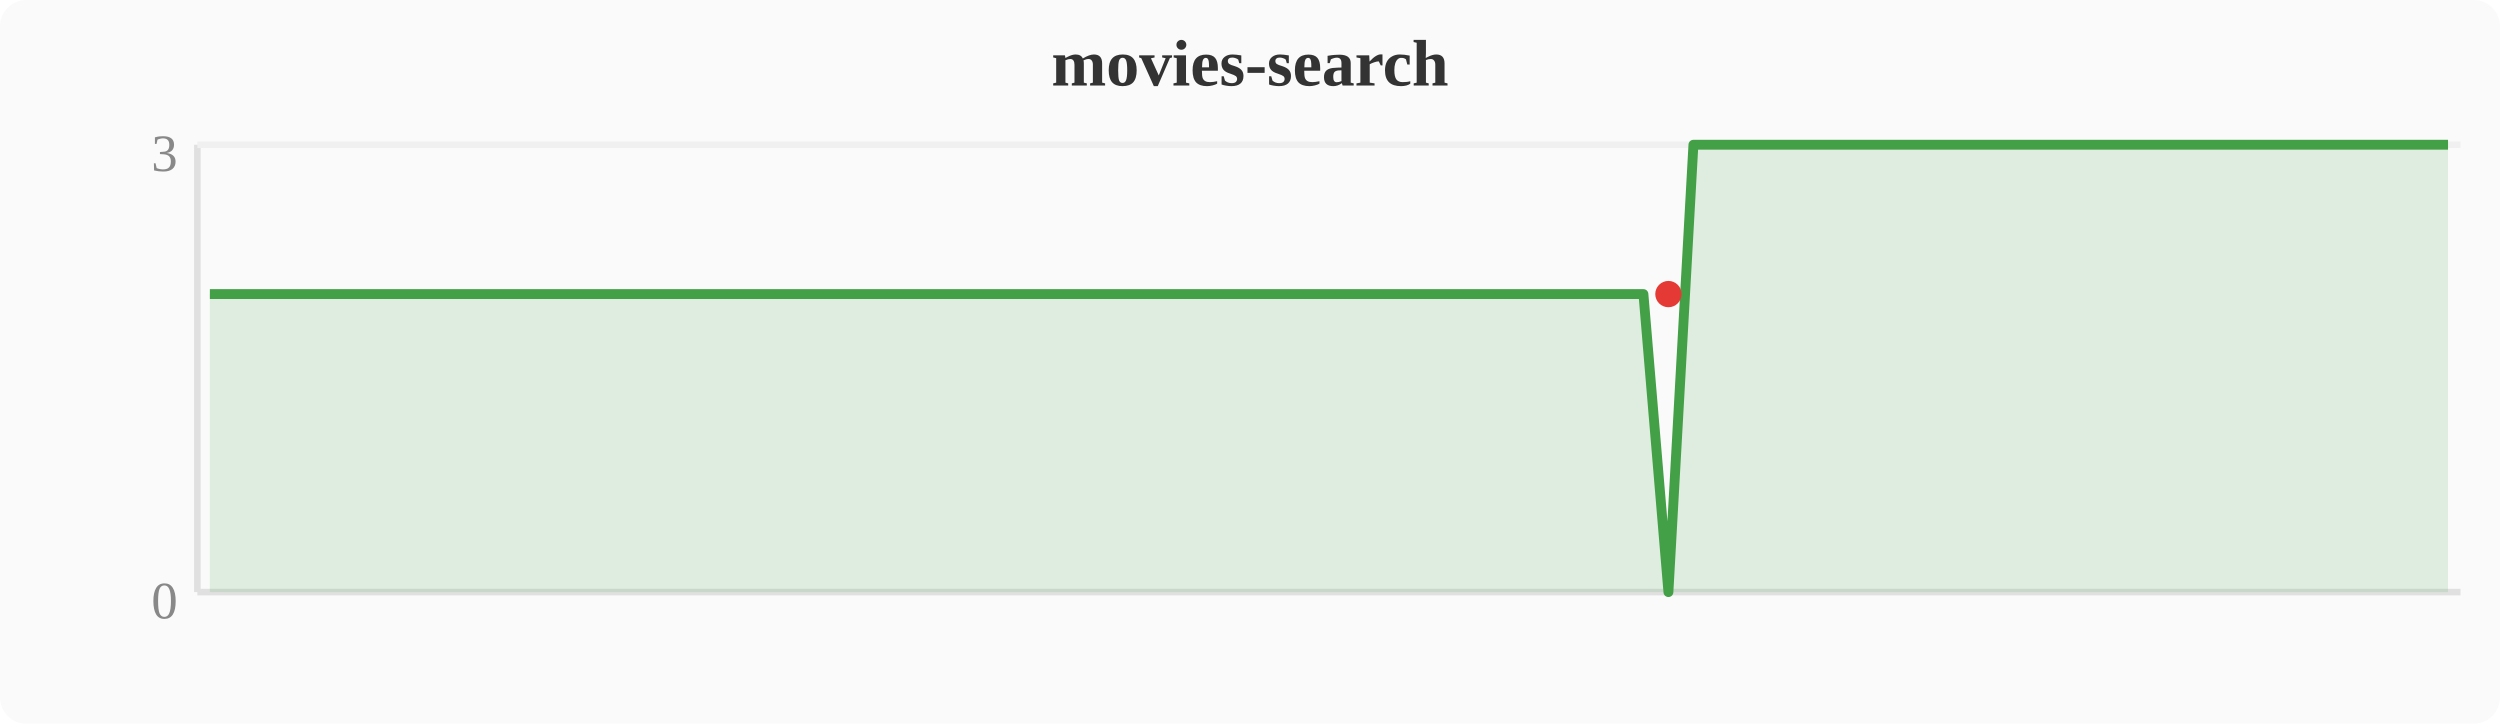
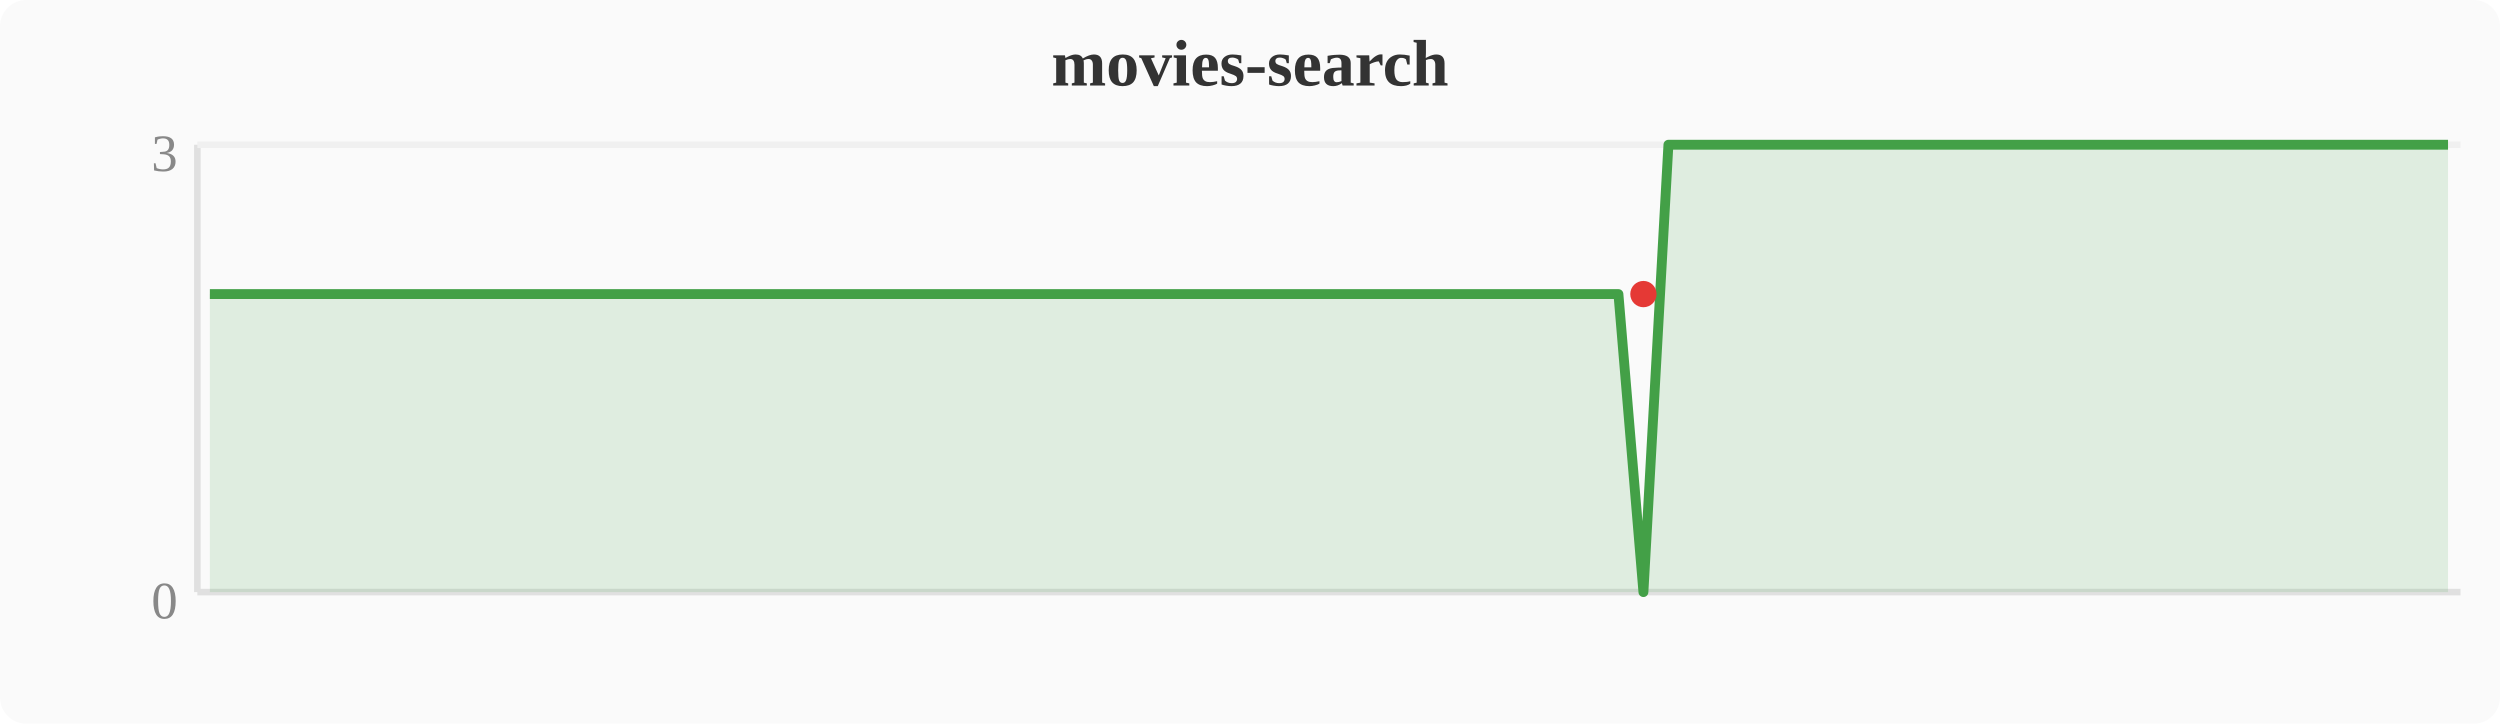
<svg xmlns="http://www.w3.org/2000/svg" width="380" height="110" viewBox="0 0 380 110">
  <rect width="380" height="110" fill="#fafafa" rx="4" />
  <text x="190" y="13" text-anchor="middle" font-size="10" font-weight="bold" fill="#333">movies-search</text>
  <line x1="30" y1="22" x2="30" y2="90" stroke="#e0e0e0" stroke-width="1" />
  <line x1="30" y1="90" x2="374" y2="90" stroke="#e0e0e0" stroke-width="1" />
  <line x1="30" y1="22" x2="374" y2="22" stroke="#f0f0f0" stroke-width="1" />
  <text x="27" y="94" text-anchor="end" font-size="8" fill="#888">0</text>
  <text x="27" y="26" text-anchor="end" font-size="8" fill="#888">3</text>
-   <polygon points="31.9,44.7 35.7,44.7 39.6,44.7 43.4,44.7 47.2,44.7 51.0,44.7 54.8,44.7 58.7,44.7 62.5,44.7 66.3,44.7 70.1,44.7 74.0,44.7 77.8,44.7 81.6,44.7 85.4,44.7 89.2,44.7 93.1,44.7 96.9,44.7 100.7,44.7 104.5,44.7 108.4,44.7 112.2,44.7 116.0,44.7 119.8,44.7 123.6,44.7 127.5,44.7 131.3,44.7 135.1,44.7 138.9,44.7 142.8,44.7 146.6,44.7 150.4,44.7 154.2,44.7 158.0,44.7 161.9,44.7 165.7,44.7 169.5,44.7 173.3,44.7 177.2,44.7 181.0,44.7 184.8,44.7 188.6,44.7 192.4,44.7 196.3,44.7 200.1,44.7 203.9,44.7 207.7,44.7 211.6,44.7 215.4,44.7 219.2,44.7 223.0,44.7 226.8,44.7 230.7,44.7 234.5,44.7 238.3,44.7 242.1,44.7 246.0,44.7 249.8,44.7 253.6,90.0 257.4,22.0 261.2,22.0 265.1,22.0 268.9,22.0 272.7,22.0 276.5,22.0 280.4,22.0 284.2,22.0 288.0,22.0 291.8,22.0 295.6,22.0 299.5,22.0 303.3,22.0 307.1,22.0 310.9,22.0 314.8,22.0 318.6,22.0 322.4,22.0 326.2,22.0 330.0,22.0 333.9,22.0 337.7,22.0 341.5,22.0 345.3,22.0 349.2,22.0 353.0,22.0 356.8,22.0 360.6,22.0 364.4,22.0 368.3,22.0 372.1,22.0 372.1,90 31.9,90" fill="#43a047" opacity="0.15" />
-   <polyline points="31.9,44.7 35.7,44.7 39.6,44.7 43.4,44.7 47.2,44.7 51.0,44.7 54.8,44.7 58.7,44.7 62.5,44.7 66.3,44.7 70.1,44.7 74.0,44.7 77.8,44.7 81.6,44.7 85.4,44.7 89.2,44.7 93.1,44.7 96.9,44.7 100.7,44.7 104.5,44.7 108.4,44.7 112.2,44.7 116.0,44.7 119.8,44.7 123.6,44.7 127.5,44.7 131.3,44.7 135.1,44.7 138.9,44.7 142.8,44.7 146.6,44.7 150.4,44.7 154.2,44.7 158.0,44.7 161.9,44.7 165.7,44.7 169.5,44.7 173.3,44.7 177.2,44.7 181.0,44.7 184.8,44.7 188.6,44.7 192.4,44.7 196.3,44.7 200.1,44.7 203.9,44.7 207.7,44.7 211.6,44.7 215.4,44.7 219.2,44.7 223.0,44.7 226.8,44.7 230.7,44.7 234.5,44.7 238.3,44.7 242.1,44.7 246.0,44.7 249.8,44.7 253.6,90.0 257.4,22.0 261.2,22.0 265.1,22.0 268.9,22.0 272.7,22.0 276.5,22.0 280.4,22.0 284.2,22.0 288.0,22.0 291.8,22.0 295.6,22.0 299.5,22.0 303.3,22.0 307.1,22.0 310.9,22.0 314.8,22.0 318.6,22.0 322.4,22.0 326.2,22.0 330.0,22.0 333.9,22.0 337.7,22.0 341.5,22.0 345.3,22.0 349.2,22.0 353.0,22.0 356.8,22.0 360.6,22.0 364.4,22.0 368.3,22.0 372.1,22.0" fill="none" stroke="#43a047" stroke-width="1.5" stroke-linejoin="round" />
-   <circle cx="253.6" cy="44.7" r="2" fill="#e53935" />
+   <polygon points="31.9,44.7 35.7,44.7 39.6,44.7 43.4,44.7 47.2,44.7 51.0,44.7 54.8,44.7 58.7,44.7 62.5,44.7 66.3,44.7 70.1,44.7 74.0,44.7 77.8,44.7 81.6,44.7 85.4,44.7 89.2,44.7 93.1,44.7 96.9,44.7 100.7,44.7 104.5,44.7 108.4,44.7 112.2,44.7 116.0,44.7 119.8,44.7 123.6,44.7 127.5,44.7 131.3,44.7 135.1,44.7 138.9,44.7 142.8,44.7 146.6,44.7 150.4,44.7 154.2,44.7 158.0,44.7 161.9,44.7 165.7,44.7 169.5,44.7 173.3,44.7 177.2,44.7 181.0,44.7 184.8,44.7 188.6,44.7 192.4,44.7 196.3,44.7 200.1,44.7 203.9,44.7 207.7,44.7 211.6,44.7 215.4,44.7 219.2,44.7 223.0,44.7 226.8,44.7 230.7,44.7 234.5,44.7 238.3,44.7 242.1,44.7 246.0,44.7 249.8,90.0 253.6,22.0 257.4,22.0 261.2,22.0 265.1,22.0 268.9,22.0 272.7,22.0 276.5,22.0 280.4,22.0 284.2,22.0 288.0,22.0 291.8,22.0 295.6,22.0 299.5,22.0 303.3,22.0 307.1,22.0 310.9,22.0 314.8,22.0 318.6,22.0 322.4,22.0 326.2,22.0 330.0,22.0 333.9,22.0 337.7,22.0 341.5,22.0 345.3,22.0 349.2,22.0 353.0,22.0 356.8,22.0 360.6,22.0 364.4,22.0 368.3,22.0 372.1,22.0 372.1,90 31.9,90" fill="#43a047" opacity="0.15" />
+   <polyline points="31.9,44.7 35.7,44.7 39.6,44.7 43.4,44.7 47.2,44.7 51.0,44.7 54.8,44.7 58.7,44.7 62.5,44.7 66.3,44.7 70.1,44.7 74.0,44.7 77.8,44.7 81.6,44.7 85.4,44.7 89.2,44.7 93.1,44.7 96.9,44.7 100.7,44.7 104.5,44.7 108.4,44.7 112.2,44.7 116.0,44.7 119.8,44.7 123.6,44.7 127.5,44.7 131.3,44.7 135.1,44.7 138.9,44.7 142.8,44.7 146.6,44.7 150.4,44.7 154.2,44.7 158.0,44.7 161.9,44.7 165.7,44.7 169.5,44.7 173.3,44.7 177.2,44.7 181.0,44.7 184.8,44.7 188.6,44.7 192.4,44.7 196.3,44.7 200.1,44.7 203.9,44.7 207.7,44.7 211.6,44.7 215.4,44.7 219.2,44.7 223.0,44.7 226.8,44.7 230.7,44.7 234.5,44.7 238.3,44.7 242.1,44.7 246.0,44.7 249.8,90.0 253.6,22.0 257.4,22.0 261.2,22.0 265.1,22.0 268.9,22.0 272.7,22.0 276.5,22.0 280.4,22.0 284.2,22.0 288.0,22.0 291.8,22.0 295.6,22.0 299.5,22.0 303.3,22.0 307.1,22.0 310.9,22.0 314.8,22.0 318.6,22.0 322.4,22.0 326.2,22.0 330.0,22.0 333.9,22.0 337.7,22.0 341.5,22.0 345.3,22.0 349.2,22.0 353.0,22.0 356.8,22.0 360.6,22.0 364.4,22.0 368.3,22.0 372.1,22.0" fill="none" stroke="#43a047" stroke-width="1.5" stroke-linejoin="round" />
+   <circle cx="249.8" cy="44.7" r="2" fill="#e53935" />
</svg>
